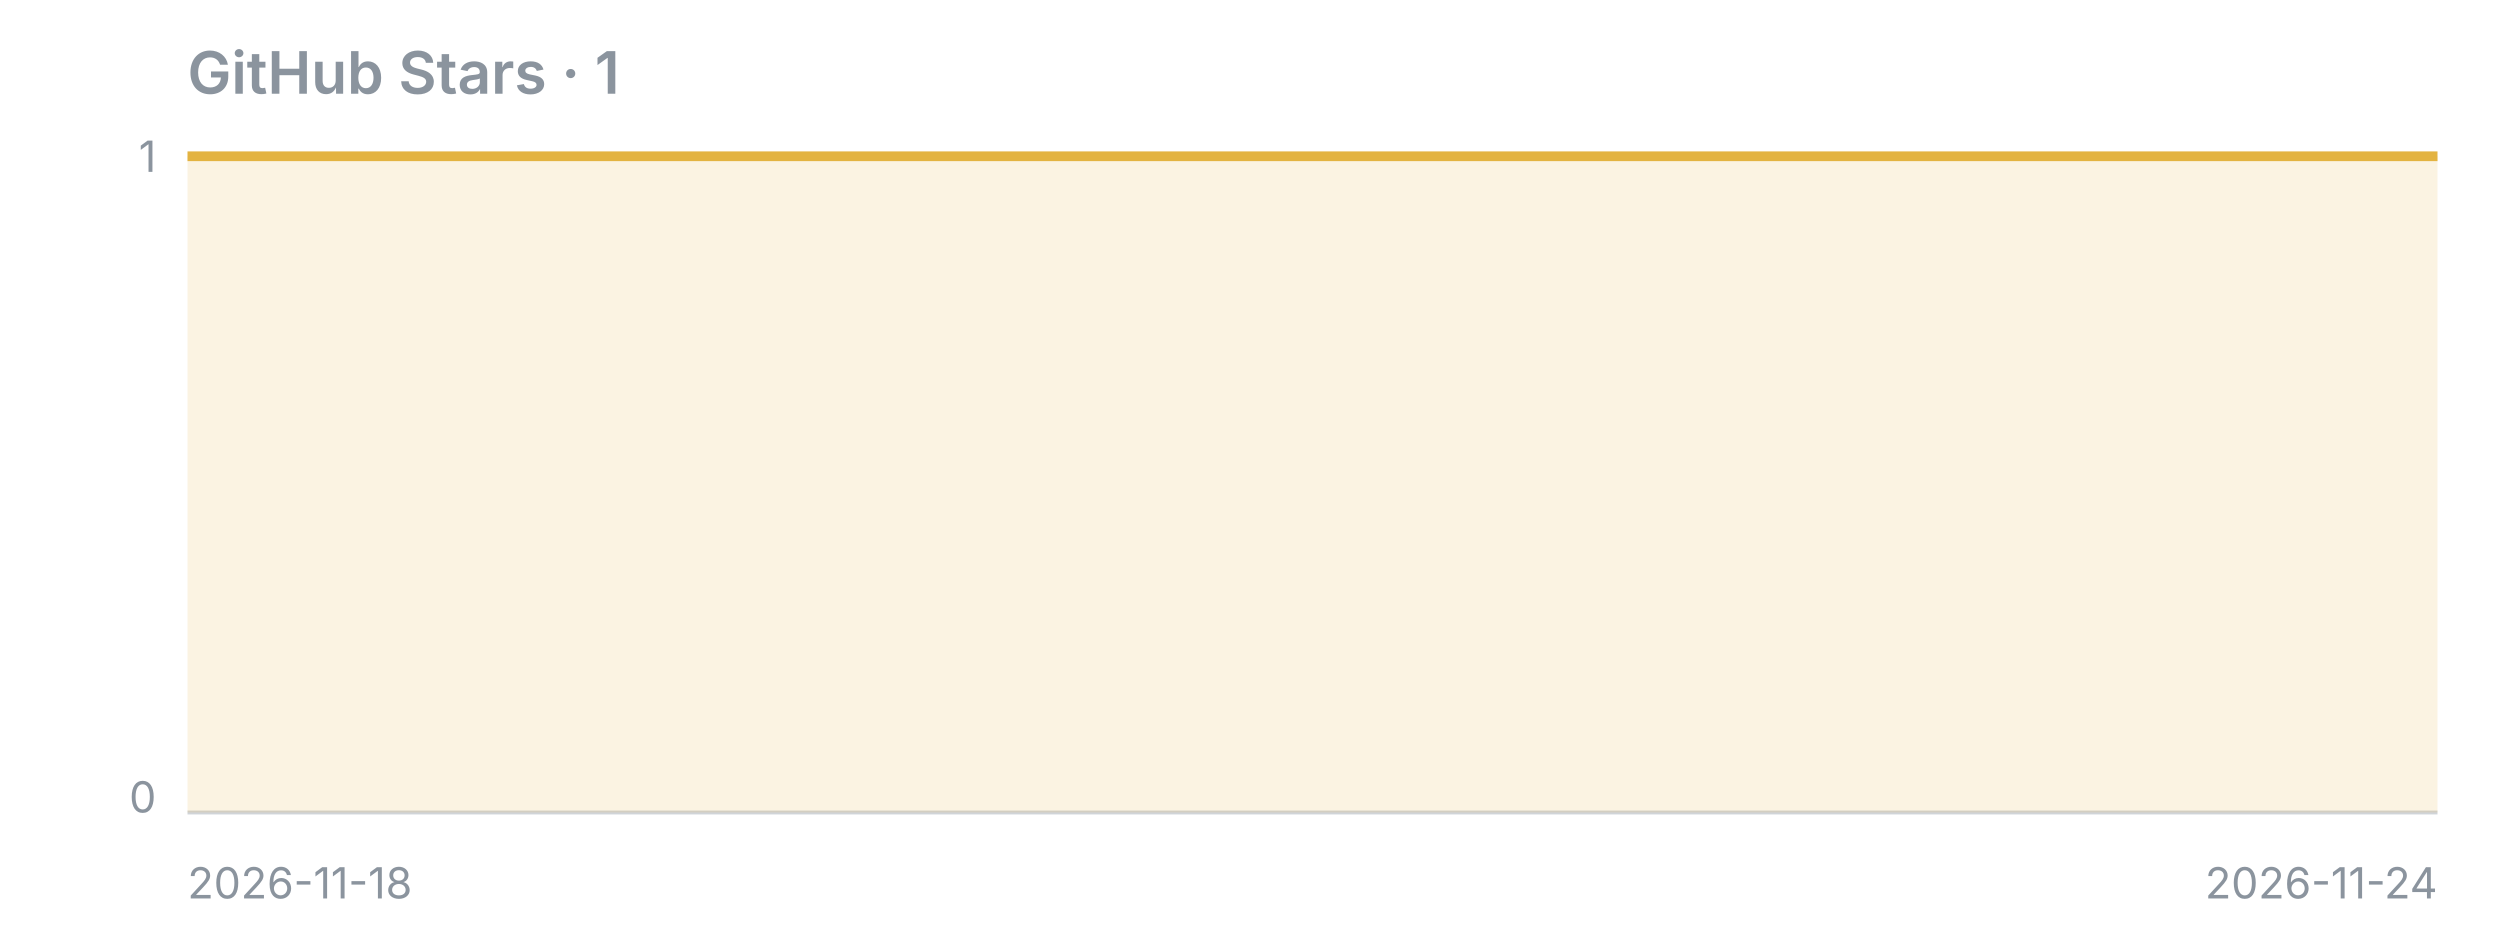
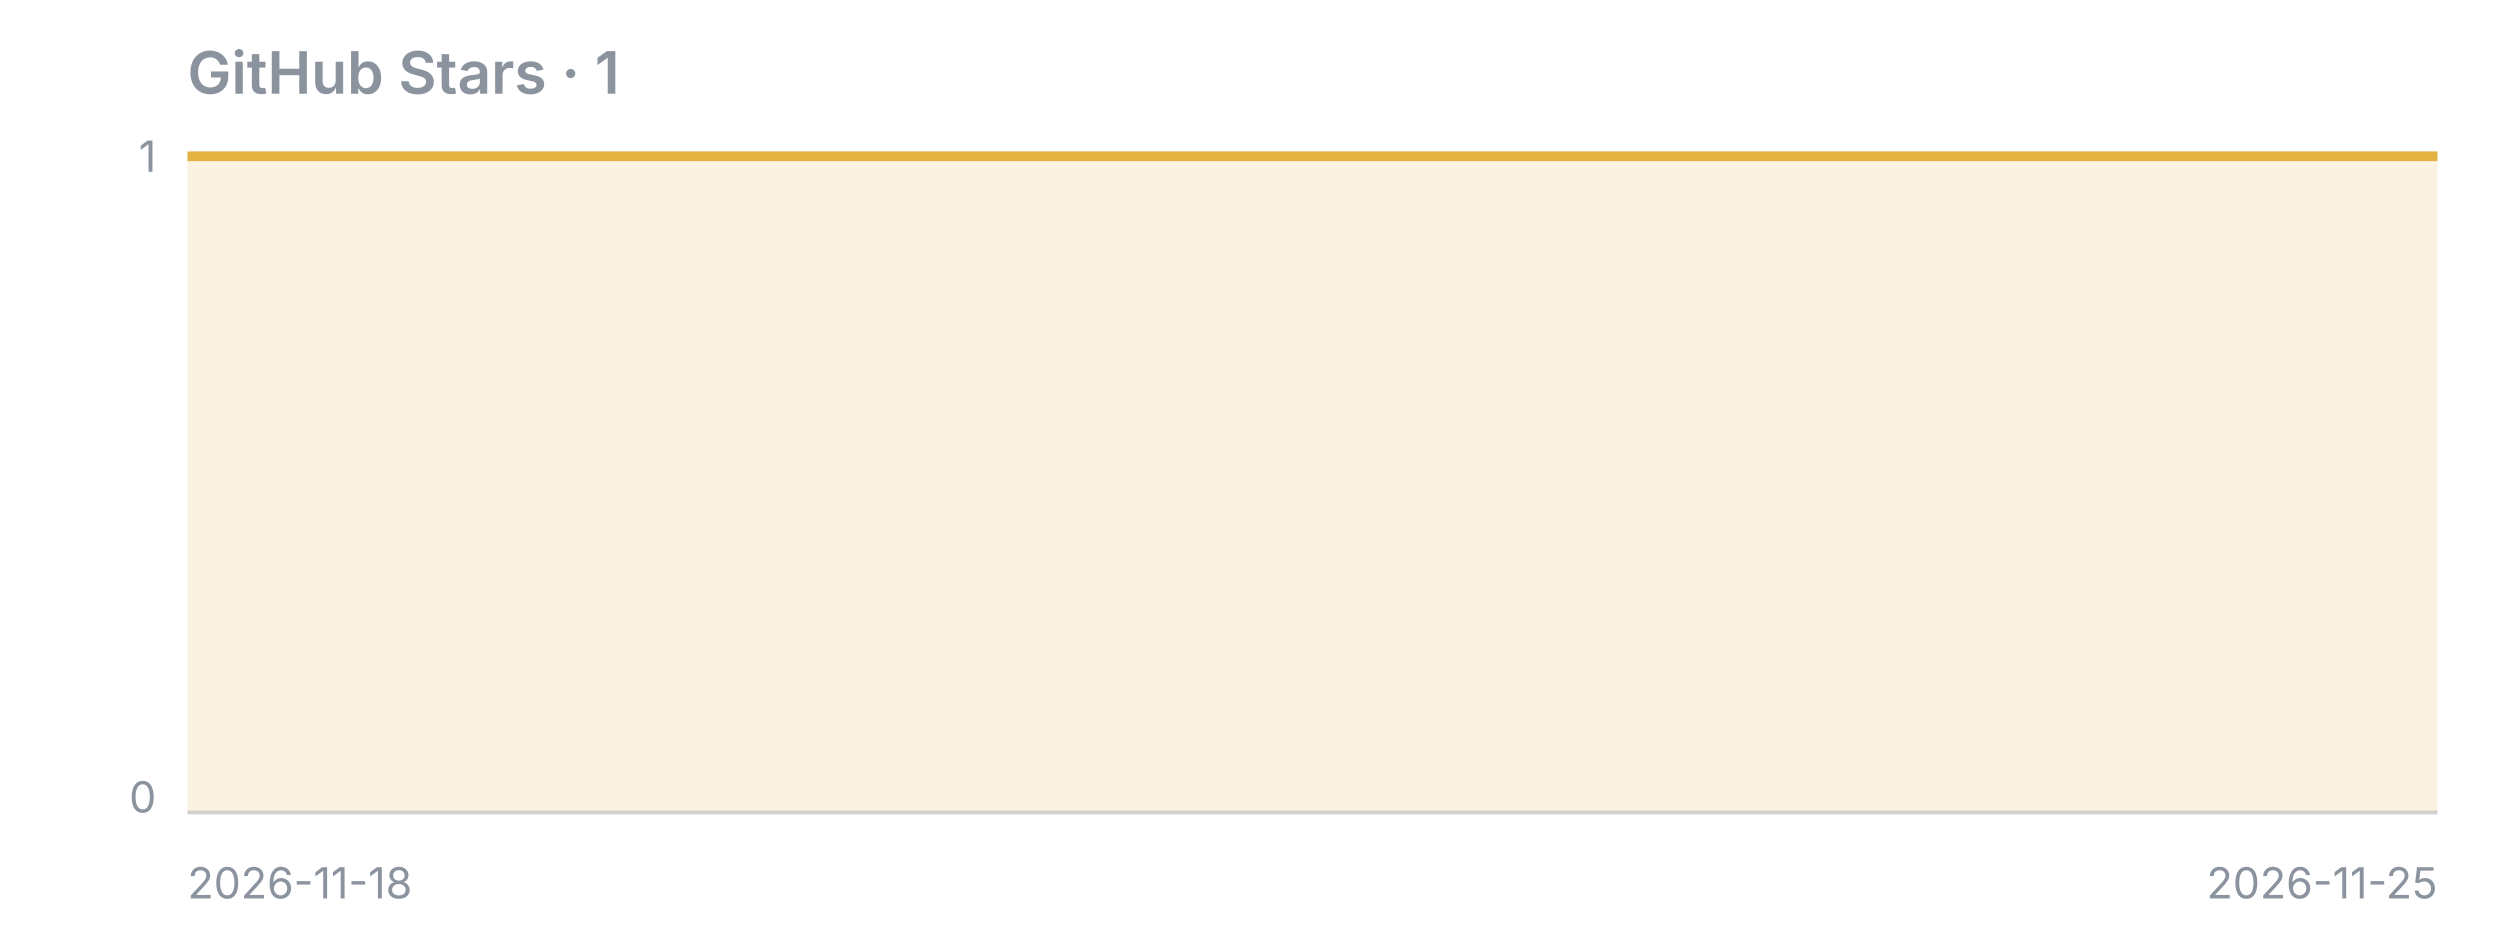
<svg xmlns="http://www.w3.org/2000/svg" width="640" height="240" viewBox="0 0 640 240">
  <text x="48" y="24" font-family="-apple-system,Segoe UI,sans-serif" fill="#8b949e" font-size="15" font-weight="600">GitHub Stars · 1</text>
  <line x1="48" y1="208" x2="624" y2="208" stroke="#8b949e" stroke-opacity="0.4" />
-   <polygon points="48,208 48.0,40.0 144.0,40.0 240.0,40.0 336.0,40.0 432.0,40.0 528.0,40.0 624.0,40.0 624,208" fill="#e3b341" fill-opacity="0.15" />
-   <polyline points="48.0,40.0 144.0,40.0 240.0,40.0 336.0,40.0 432.0,40.0 528.0,40.0 624.0,40.0" fill="none" stroke="#e3b341" stroke-width="2.5" stroke-linejoin="round" />
+   <polygon points="48,208 48.0,40.0 130.3,40.0 212.6,40.0 294.9,40.0 377.1,40.0 459.4,40.0 541.7,40.0 624.0,40.0 624,208" fill="#e3b341" fill-opacity="0.15" />
+   <polyline points="48.0,40.0 130.3,40.0 212.6,40.0 294.9,40.0 377.1,40.0 459.4,40.0 541.7,40.0 624.0,40.0" fill="none" stroke="#e3b341" stroke-width="2.5" stroke-linejoin="round" />
  <text x="40" y="44" font-family="-apple-system,Segoe UI,sans-serif" fill="#8b949e" font-size="11" text-anchor="end">1</text>
  <text x="40" y="208" font-family="-apple-system,Segoe UI,sans-serif" fill="#8b949e" font-size="11" text-anchor="end">0</text>
  <text x="48" y="230" font-family="-apple-system,Segoe UI,sans-serif" fill="#8b949e" font-size="11">2026-11-18</text>
-   <text x="624" y="230" font-family="-apple-system,Segoe UI,sans-serif" fill="#8b949e" font-size="11" text-anchor="end">2026-11-24</text>
+   <text x="624" y="230" font-family="-apple-system,Segoe UI,sans-serif" fill="#8b949e" font-size="11" text-anchor="end">2026-11-25</text>
</svg>
